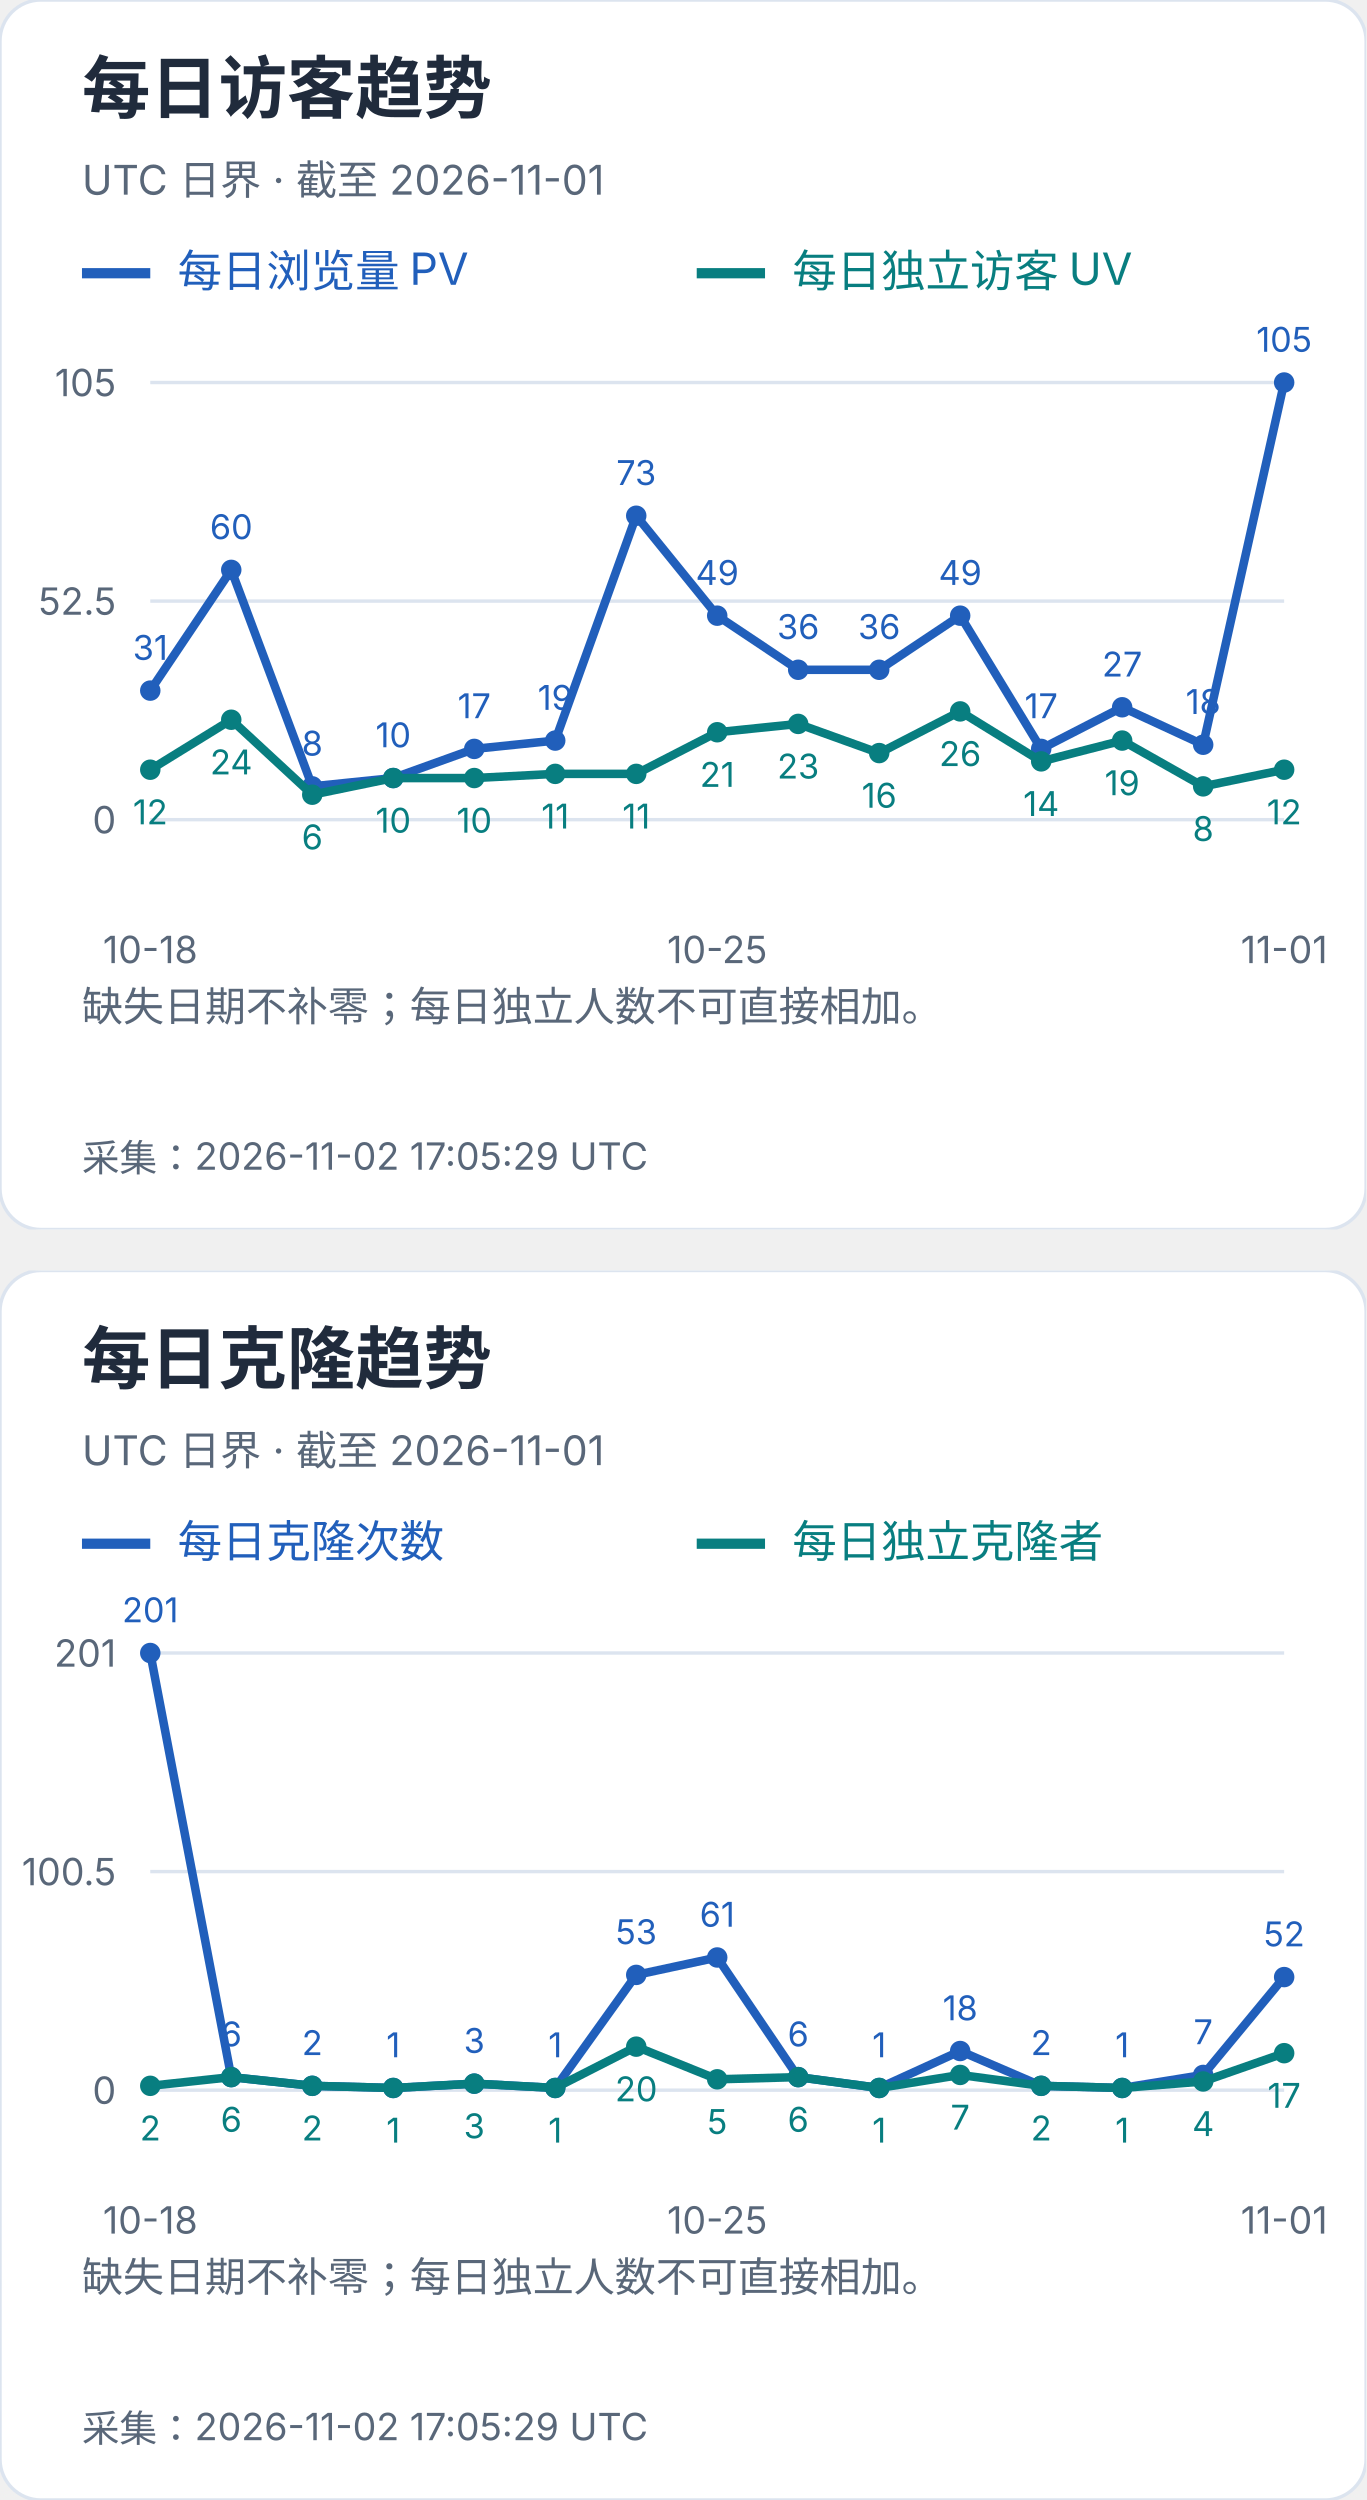
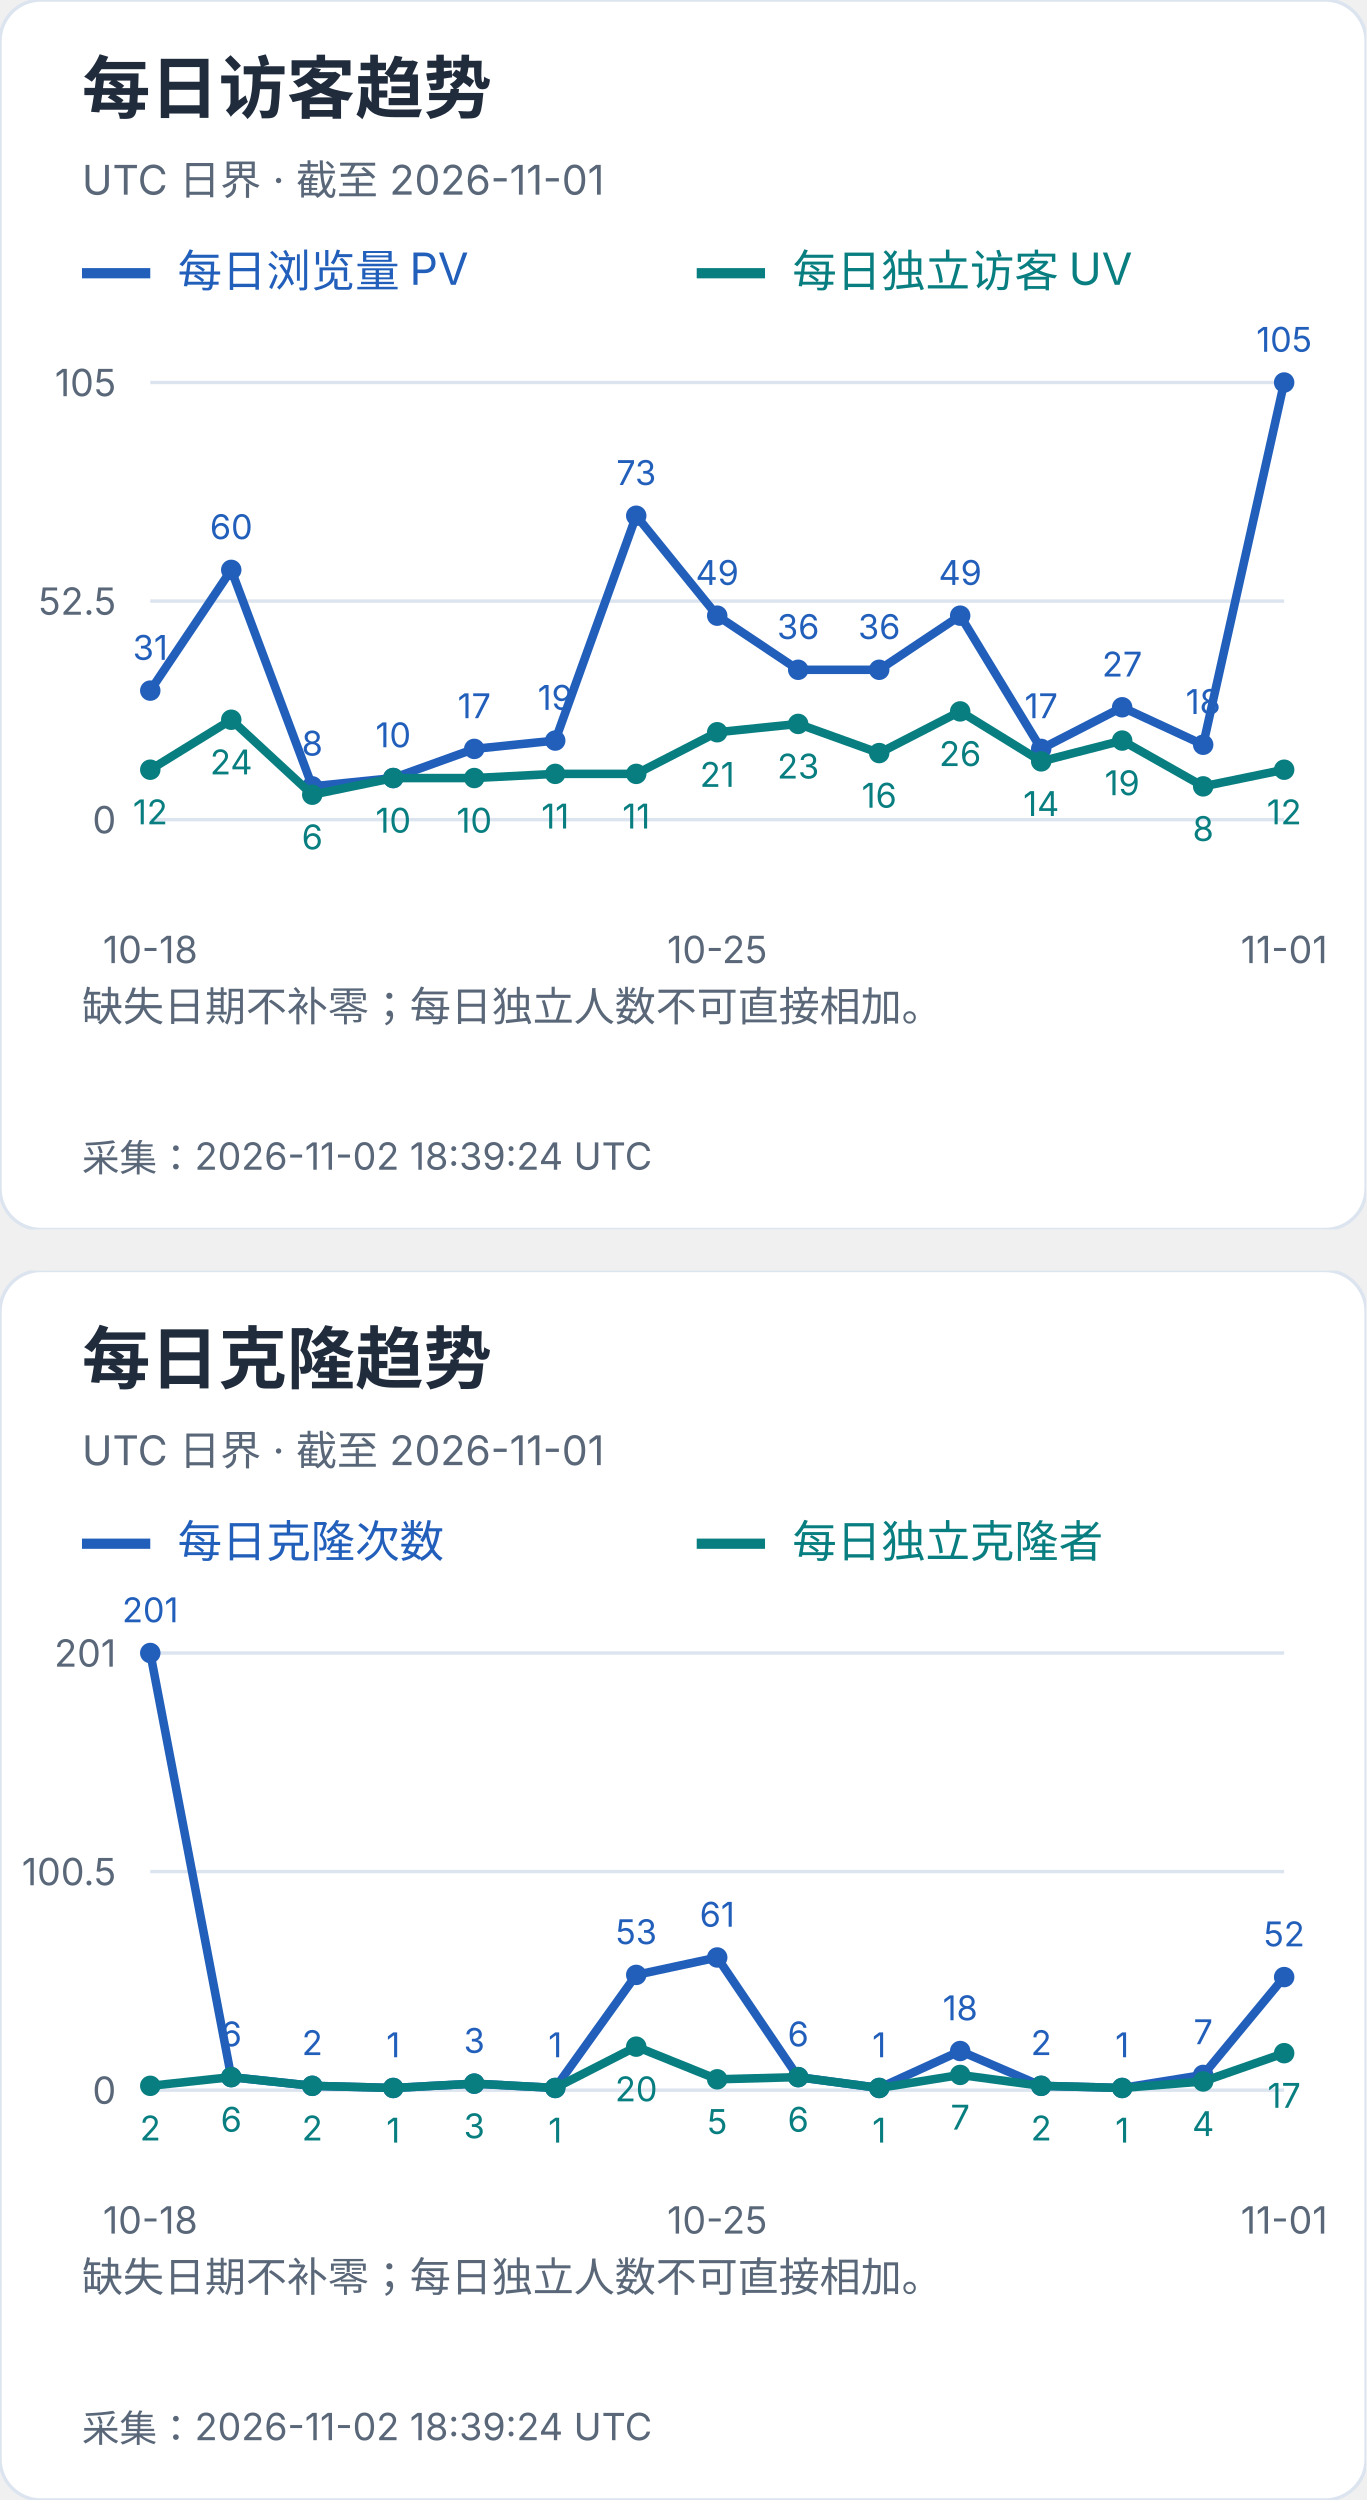
<svg xmlns="http://www.w3.org/2000/svg" width="400" height="732" viewBox="0 0 400 732" role="img" aria-label="每日访客及克隆趋势">
  <svg width="400" height="360" viewBox="0 0 400 360" role="img" aria-label="每日访客趋势">
    <style>text{font-family:-apple-system,BlinkMacSystemFont,"Segoe UI","PingFang SC","Microsoft YaHei",sans-serif;font-variant-numeric:tabular-nums}</style>
    <rect width="400" height="360" rx="12" fill="white" stroke="#dce4ef" />
    <text x="24" y="33" font-size="20" fill="#202b3c" font-weight="650" text-anchor="start">每日访客趋势</text>
    <text x="24" y="57" font-size="12" fill="#596779" font-weight="400" text-anchor="start">UTC 日界 · 截至 2026-11-01</text>
    <path d="M24 80h20" stroke="#215fbb" stroke-width="3" />
    <text x="52" y="84" font-size="13" fill="#215fbb" font-weight="400" text-anchor="start">每日浏览量 PV</text>
    <path d="M204 80h20" stroke="#087e80" stroke-width="3" />
    <text x="232" y="84" font-size="13" fill="#087e80" font-weight="400" text-anchor="start">每日独立访客 UV</text>
    <path d="M44 240.0H376" stroke="#dce4ef" />
    <text x="34" y="244.0" font-size="11" fill="#596779" font-weight="400" text-anchor="end">0</text>
    <path d="M44 176.0H376" stroke="#dce4ef" />
    <text x="34" y="180.0" font-size="11" fill="#596779" font-weight="400" text-anchor="end">52.5</text>
    <path d="M44 112.0H376" stroke="#dce4ef" />
    <text x="34" y="116.0" font-size="11" fill="#596779" font-weight="400" text-anchor="end">105</text>
    <circle cx="44.00" cy="202.21" r="3" fill="#215fbb" />
    <text x="44.0" y="193.21" font-size="10" fill="#215fbb" font-weight="400" text-anchor="middle">31</text>
    <circle cx="67.71" cy="166.86" r="3" fill="#215fbb" />
    <text x="67.71" y="157.86" font-size="10" fill="#215fbb" font-weight="400" text-anchor="middle">60</text>
    <circle cx="91.43" cy="230.25" r="3" fill="#215fbb" />
    <text x="91.43" y="221.25" font-size="10" fill="#215fbb" font-weight="400" text-anchor="middle">8</text>
    <circle cx="115.14" cy="227.81" r="3" fill="#215fbb" />
    <text x="115.14" y="218.81" font-size="10" fill="#215fbb" font-weight="400" text-anchor="middle">10</text>
    <circle cx="138.86" cy="219.28" r="3" fill="#215fbb" />
    <text x="138.86" y="210.28" font-size="10" fill="#215fbb" font-weight="400" text-anchor="middle">17</text>
    <circle cx="162.57" cy="216.84" r="3" fill="#215fbb" />
    <text x="162.57" y="207.84" font-size="10" fill="#215fbb" font-weight="400" text-anchor="middle">19</text>
    <circle cx="186.29" cy="151.01" r="3" fill="#215fbb" />
    <text x="186.29" y="142.01" font-size="10" fill="#215fbb" font-weight="400" text-anchor="middle">73</text>
    <circle cx="210.00" cy="180.27" r="3" fill="#215fbb" />
    <text x="210.0" y="171.27" font-size="10" fill="#215fbb" font-weight="400" text-anchor="middle">49</text>
    <circle cx="233.71" cy="196.11" r="3" fill="#215fbb" />
    <text x="233.71" y="187.11" font-size="10" fill="#215fbb" font-weight="400" text-anchor="middle">36</text>
    <circle cx="257.43" cy="196.11" r="3" fill="#215fbb" />
    <text x="257.43" y="187.11" font-size="10" fill="#215fbb" font-weight="400" text-anchor="middle">36</text>
    <circle cx="281.14" cy="180.27" r="3" fill="#215fbb" />
    <text x="281.14" y="171.27" font-size="10" fill="#215fbb" font-weight="400" text-anchor="middle">49</text>
    <circle cx="304.86" cy="219.28" r="3" fill="#215fbb" />
    <text x="304.86" y="210.28" font-size="10" fill="#215fbb" font-weight="400" text-anchor="middle">17</text>
    <circle cx="328.57" cy="207.09" r="3" fill="#215fbb" />
    <text x="328.57" y="198.09" font-size="10" fill="#215fbb" font-weight="400" text-anchor="middle">27</text>
    <circle cx="352.29" cy="218.06" r="3" fill="#215fbb" />
    <text x="352.29" y="209.06" font-size="10" fill="#215fbb" font-weight="400" text-anchor="middle">18</text>
    <circle cx="376.00" cy="112.00" r="3" fill="#215fbb" />
    <text x="376.0" y="103.0" font-size="10" fill="#215fbb" font-weight="400" text-anchor="middle">105</text>
    <polyline points="44.00,202.21 67.71,166.86 91.43,230.25 115.14,227.81 138.86,219.28 162.57,216.84 186.29,151.01 210.00,180.27 233.71,196.11 257.43,196.11 281.14,180.27 304.86,219.28 328.57,207.09 352.29,218.06 376.00,112.00" fill="none" stroke="#215fbb" stroke-width="2.5" />
    <circle cx="44.00" cy="225.37" r="3" fill="#087e80" />
    <text x="44.0" y="241.37" font-size="10" fill="#087e80" font-weight="400" text-anchor="middle">12</text>
    <circle cx="67.71" cy="210.74" r="3" fill="#087e80" />
    <text x="67.71" y="226.74" font-size="10" fill="#087e80" font-weight="400" text-anchor="middle">24</text>
    <circle cx="91.43" cy="232.69" r="3" fill="#087e80" />
    <text x="91.43" y="248.69" font-size="10" fill="#087e80" font-weight="400" text-anchor="middle">6</text>
    <circle cx="115.14" cy="227.81" r="3" fill="#087e80" />
    <text x="115.14" y="243.81" font-size="10" fill="#087e80" font-weight="400" text-anchor="middle">10</text>
    <circle cx="138.86" cy="227.81" r="3" fill="#087e80" />
    <text x="138.86" y="243.81" font-size="10" fill="#087e80" font-weight="400" text-anchor="middle">10</text>
    <circle cx="162.57" cy="226.59" r="3" fill="#087e80" />
    <text x="162.57" y="242.59" font-size="10" fill="#087e80" font-weight="400" text-anchor="middle">11</text>
    <circle cx="186.29" cy="226.59" r="3" fill="#087e80" />
    <text x="186.29" y="242.59" font-size="10" fill="#087e80" font-weight="400" text-anchor="middle">11</text>
    <circle cx="210.00" cy="214.40" r="3" fill="#087e80" />
    <text x="210.0" y="230.4" font-size="10" fill="#087e80" font-weight="400" text-anchor="middle">21</text>
    <circle cx="233.71" cy="211.96" r="3" fill="#087e80" />
    <text x="233.71" y="227.96" font-size="10" fill="#087e80" font-weight="400" text-anchor="middle">23</text>
    <circle cx="257.43" cy="220.50" r="3" fill="#087e80" />
    <text x="257.43" y="236.5" font-size="10" fill="#087e80" font-weight="400" text-anchor="middle">16</text>
    <circle cx="281.14" cy="208.30" r="3" fill="#087e80" />
    <text x="281.14" y="224.3" font-size="10" fill="#087e80" font-weight="400" text-anchor="middle">26</text>
    <circle cx="304.86" cy="222.93" r="3" fill="#087e80" />
    <text x="304.86" y="238.93" font-size="10" fill="#087e80" font-weight="400" text-anchor="middle">14</text>
    <circle cx="328.57" cy="216.84" r="3" fill="#087e80" />
    <text x="328.57" y="232.84" font-size="10" fill="#087e80" font-weight="400" text-anchor="middle">19</text>
    <circle cx="352.29" cy="230.25" r="3" fill="#087e80" />
    <text x="352.29" y="246.25" font-size="10" fill="#087e80" font-weight="400" text-anchor="middle">8</text>
    <circle cx="376.00" cy="225.37" r="3" fill="#087e80" />
    <text x="376.0" y="241.37" font-size="10" fill="#087e80" font-weight="400" text-anchor="middle">12</text>
    <polyline points="44.00,225.37 67.71,210.74 91.43,232.69 115.14,227.81 138.86,227.81 162.57,226.59 186.29,226.59 210.00,214.40 233.71,211.96 257.43,220.50 281.14,208.30 304.86,222.93 328.57,216.84 352.29,230.25 376.00,225.37" fill="none" stroke="#087e80" stroke-width="2.5" />
    <text x="44.0" y="282" font-size="11" fill="#596779" font-weight="400" text-anchor="middle">10-18</text>
    <text x="210.0" y="282" font-size="11" fill="#596779" font-weight="400" text-anchor="middle">10-25</text>
    <text x="376.0" y="282" font-size="11" fill="#596779" font-weight="400" text-anchor="middle">11-01</text>
    <text x="24" y="299" font-size="12" fill="#596779" font-weight="400" text-anchor="start">缺失日期不补零；每日独立人数不可直接相加。</text>
    <text x="24" y="318" font-size="12" fill="#596779" font-weight="400" text-anchor="start" />
-     <text x="24" y="343" font-size="11" fill="#596779" font-weight="400" text-anchor="start">采集：2026-11-02 17:05:29 UTC</text>
+     <text x="24" y="343" font-size="11" fill="#596779" font-weight="400" text-anchor="start">采集：2026-11-02 18:39:24 UTC</text>
  </svg>
  <svg x="0" y="372" width="400" height="360" viewBox="0 0 400 360" role="img" aria-label="每日克隆趋势">
    <style>text{font-family:-apple-system,BlinkMacSystemFont,"Segoe UI","PingFang SC","Microsoft YaHei",sans-serif;font-variant-numeric:tabular-nums}</style>
    <rect width="400" height="360" rx="12" fill="white" stroke="#dce4ef" />
    <text x="24" y="33" font-size="20" fill="#202b3c" font-weight="650" text-anchor="start">每日克隆趋势</text>
    <text x="24" y="57" font-size="12" fill="#596779" font-weight="400" text-anchor="start">UTC 日界 · 截至 2026-11-01</text>
    <path d="M24 80h20" stroke="#215fbb" stroke-width="3" />
    <text x="52" y="84" font-size="13" fill="#215fbb" font-weight="400" text-anchor="start">每日克隆次数</text>
    <path d="M204 80h20" stroke="#087e80" stroke-width="3" />
    <text x="232" y="84" font-size="13" fill="#087e80" font-weight="400" text-anchor="start">每日独立克隆者</text>
    <path d="M44 240.0H376" stroke="#dce4ef" />
    <text x="34" y="244.0" font-size="11" fill="#596779" font-weight="400" text-anchor="end">0</text>
    <path d="M44 176.0H376" stroke="#dce4ef" />
    <text x="34" y="180.0" font-size="11" fill="#596779" font-weight="400" text-anchor="end">100.5</text>
    <path d="M44 112.0H376" stroke="#dce4ef" />
    <text x="34" y="116.0" font-size="11" fill="#596779" font-weight="400" text-anchor="end">201</text>
    <circle cx="44.00" cy="112.00" r="3" fill="#215fbb" />
    <text x="44.0" y="103.0" font-size="10" fill="#215fbb" font-weight="400" text-anchor="middle">201</text>
    <circle cx="67.71" cy="236.18" r="3" fill="#215fbb" />
    <text x="67.71" y="227.18" font-size="10" fill="#215fbb" font-weight="400" text-anchor="middle">6</text>
    <circle cx="91.43" cy="238.73" r="3" fill="#215fbb" />
    <text x="91.43" y="229.73" font-size="10" fill="#215fbb" font-weight="400" text-anchor="middle">2</text>
    <circle cx="115.14" cy="239.36" r="3" fill="#215fbb" />
    <text x="115.14" y="230.36" font-size="10" fill="#215fbb" font-weight="400" text-anchor="middle">1</text>
    <circle cx="138.86" cy="238.09" r="3" fill="#215fbb" />
    <text x="138.86" y="229.09" font-size="10" fill="#215fbb" font-weight="400" text-anchor="middle">3</text>
    <circle cx="162.57" cy="239.36" r="3" fill="#215fbb" />
    <text x="162.57" y="230.36" font-size="10" fill="#215fbb" font-weight="400" text-anchor="middle">1</text>
    <circle cx="186.29" cy="206.25" r="3" fill="#215fbb" />
    <text x="186.29" y="197.25" font-size="10" fill="#215fbb" font-weight="400" text-anchor="middle">53</text>
    <circle cx="210.00" cy="201.15" r="3" fill="#215fbb" />
    <text x="210.0" y="192.15" font-size="10" fill="#215fbb" font-weight="400" text-anchor="middle">61</text>
    <circle cx="233.71" cy="236.18" r="3" fill="#215fbb" />
    <text x="233.71" y="227.18" font-size="10" fill="#215fbb" font-weight="400" text-anchor="middle">6</text>
    <circle cx="257.43" cy="239.36" r="3" fill="#215fbb" />
    <text x="257.43" y="230.36" font-size="10" fill="#215fbb" font-weight="400" text-anchor="middle">1</text>
    <circle cx="281.14" cy="228.54" r="3" fill="#215fbb" />
    <text x="281.14" y="219.54" font-size="10" fill="#215fbb" font-weight="400" text-anchor="middle">18</text>
    <circle cx="304.86" cy="238.73" r="3" fill="#215fbb" />
    <text x="304.86" y="229.73" font-size="10" fill="#215fbb" font-weight="400" text-anchor="middle">2</text>
    <circle cx="328.57" cy="239.36" r="3" fill="#215fbb" />
    <text x="328.57" y="230.36" font-size="10" fill="#215fbb" font-weight="400" text-anchor="middle">1</text>
    <circle cx="352.29" cy="235.54" r="3" fill="#215fbb" />
    <text x="352.29" y="226.54" font-size="10" fill="#215fbb" font-weight="400" text-anchor="middle">7</text>
    <circle cx="376.00" cy="206.89" r="3" fill="#215fbb" />
    <text x="376.0" y="197.89" font-size="10" fill="#215fbb" font-weight="400" text-anchor="middle">52</text>
    <polyline points="44.00,112.00 67.71,236.18 91.43,238.73 115.14,239.36 138.86,238.09 162.57,239.36 186.29,206.25 210.00,201.15 233.71,236.18 257.43,239.36 281.14,228.54 304.86,238.73 328.57,239.36 352.29,235.54 376.00,206.89" fill="none" stroke="#215fbb" stroke-width="2.5" />
    <circle cx="44.00" cy="238.73" r="3" fill="#087e80" />
    <text x="44.0" y="254.73" font-size="10" fill="#087e80" font-weight="400" text-anchor="middle">2</text>
    <circle cx="67.71" cy="236.18" r="3" fill="#087e80" />
    <text x="67.71" y="252.18" font-size="10" fill="#087e80" font-weight="400" text-anchor="middle">6</text>
    <circle cx="91.43" cy="238.73" r="3" fill="#087e80" />
    <text x="91.43" y="254.73" font-size="10" fill="#087e80" font-weight="400" text-anchor="middle">2</text>
    <circle cx="115.14" cy="239.36" r="3" fill="#087e80" />
    <text x="115.14" y="255.36" font-size="10" fill="#087e80" font-weight="400" text-anchor="middle">1</text>
    <circle cx="138.86" cy="238.09" r="3" fill="#087e80" />
    <text x="138.86" y="254.09" font-size="10" fill="#087e80" font-weight="400" text-anchor="middle">3</text>
    <circle cx="162.57" cy="239.36" r="3" fill="#087e80" />
    <text x="162.57" y="255.36" font-size="10" fill="#087e80" font-weight="400" text-anchor="middle">1</text>
    <circle cx="186.29" cy="227.26" r="3" fill="#087e80" />
    <text x="186.29" y="243.26" font-size="10" fill="#087e80" font-weight="400" text-anchor="middle">20</text>
    <circle cx="210.00" cy="236.82" r="3" fill="#087e80" />
    <text x="210.0" y="252.82" font-size="10" fill="#087e80" font-weight="400" text-anchor="middle">5</text>
    <circle cx="233.71" cy="236.18" r="3" fill="#087e80" />
    <text x="233.71" y="252.18" font-size="10" fill="#087e80" font-weight="400" text-anchor="middle">6</text>
    <circle cx="257.43" cy="239.36" r="3" fill="#087e80" />
    <text x="257.43" y="255.36" font-size="10" fill="#087e80" font-weight="400" text-anchor="middle">1</text>
    <circle cx="281.14" cy="235.54" r="3" fill="#087e80" />
    <text x="281.14" y="251.54" font-size="10" fill="#087e80" font-weight="400" text-anchor="middle">7</text>
    <circle cx="304.86" cy="238.73" r="3" fill="#087e80" />
    <text x="304.86" y="254.73" font-size="10" fill="#087e80" font-weight="400" text-anchor="middle">2</text>
    <circle cx="328.57" cy="239.36" r="3" fill="#087e80" />
    <text x="328.57" y="255.36" font-size="10" fill="#087e80" font-weight="400" text-anchor="middle">1</text>
    <circle cx="352.29" cy="237.45" r="3" fill="#087e80" />
    <text x="352.29" y="253.45" font-size="10" fill="#087e80" font-weight="400" text-anchor="middle">4</text>
    <circle cx="376.00" cy="229.17" r="3" fill="#087e80" />
    <text x="376.0" y="245.17" font-size="10" fill="#087e80" font-weight="400" text-anchor="middle">17</text>
    <polyline points="44.00,238.73 67.71,236.18 91.43,238.73 115.14,239.36 138.86,238.09 162.57,239.36 186.29,227.26 210.00,236.82 233.71,236.18 257.43,239.36 281.14,235.54 304.86,238.73 328.57,239.36 352.29,237.45 376.00,229.17" fill="none" stroke="#087e80" stroke-width="2.5" />
    <text x="44.0" y="282" font-size="11" fill="#596779" font-weight="400" text-anchor="middle">10-18</text>
    <text x="210.0" y="282" font-size="11" fill="#596779" font-weight="400" text-anchor="middle">10-25</text>
    <text x="376.0" y="282" font-size="11" fill="#596779" font-weight="400" text-anchor="middle">11-01</text>
    <text x="24" y="299" font-size="12" fill="#596779" font-weight="400" text-anchor="start">缺失日期不补零；每日独立人数不可直接相加。</text>
    <text x="24" y="318" font-size="12" fill="#596779" font-weight="400" text-anchor="start" />
-     <text x="24" y="343" font-size="11" fill="#596779" font-weight="400" text-anchor="start">采集：2026-11-02 17:05:29 UTC</text>
+     <text x="24" y="343" font-size="11" fill="#596779" font-weight="400" text-anchor="start">采集：2026-11-02 18:39:24 UTC</text>
  </svg>
</svg>
